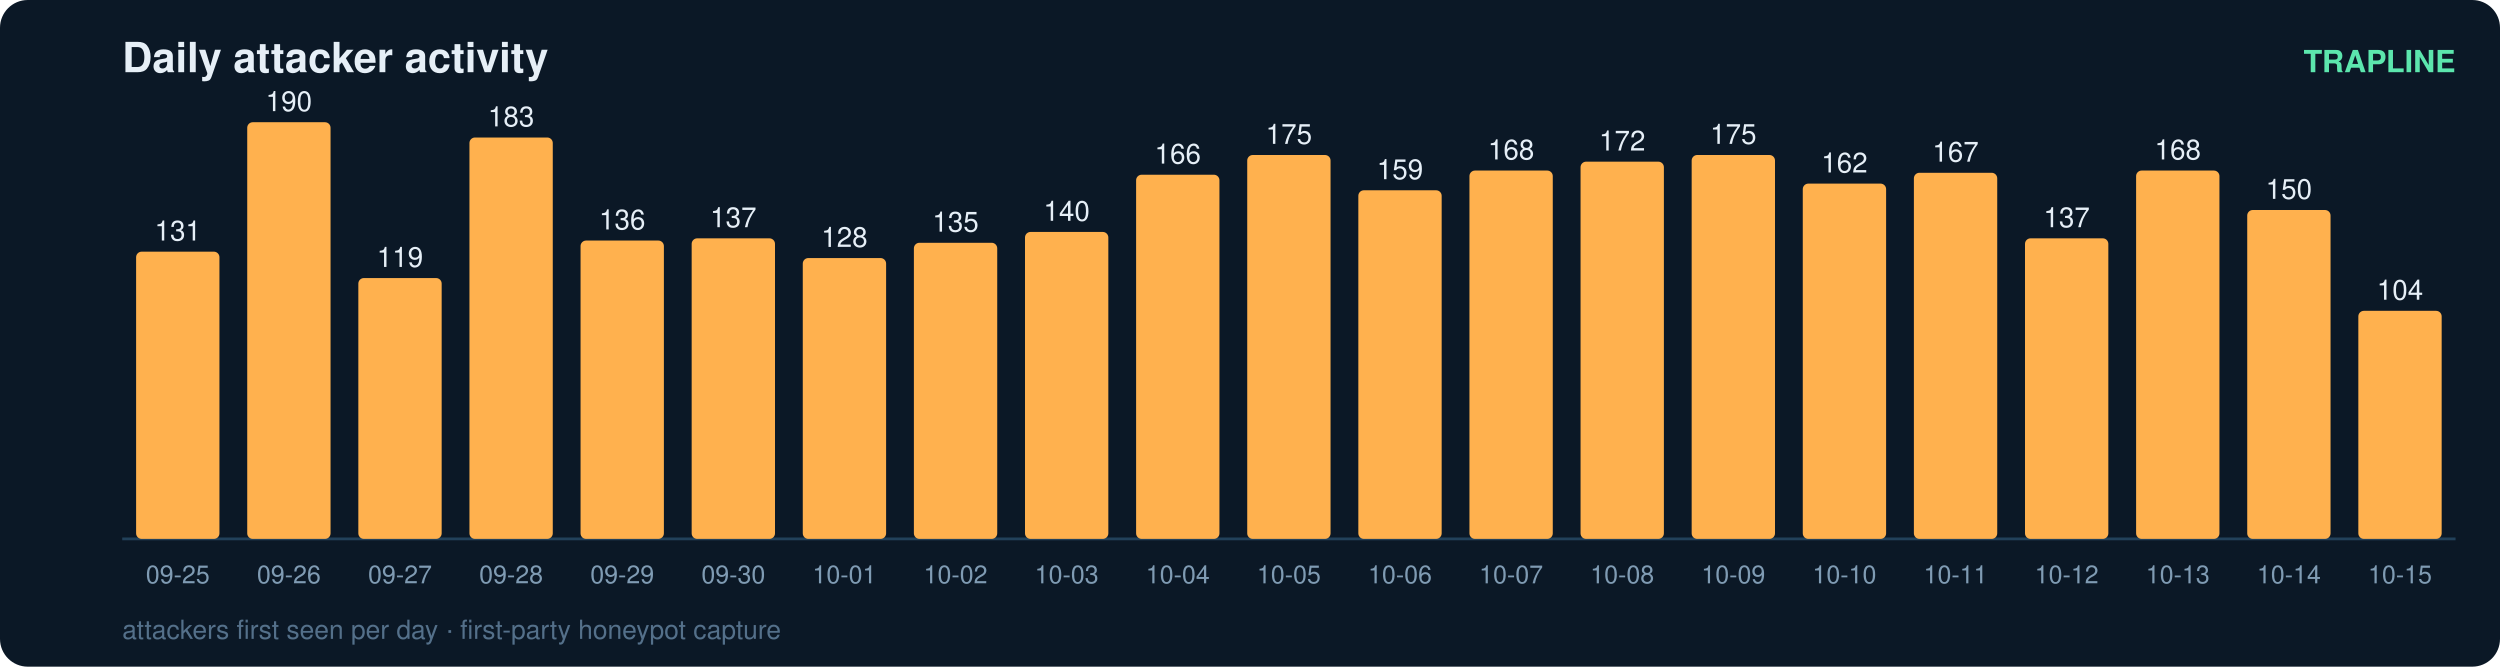
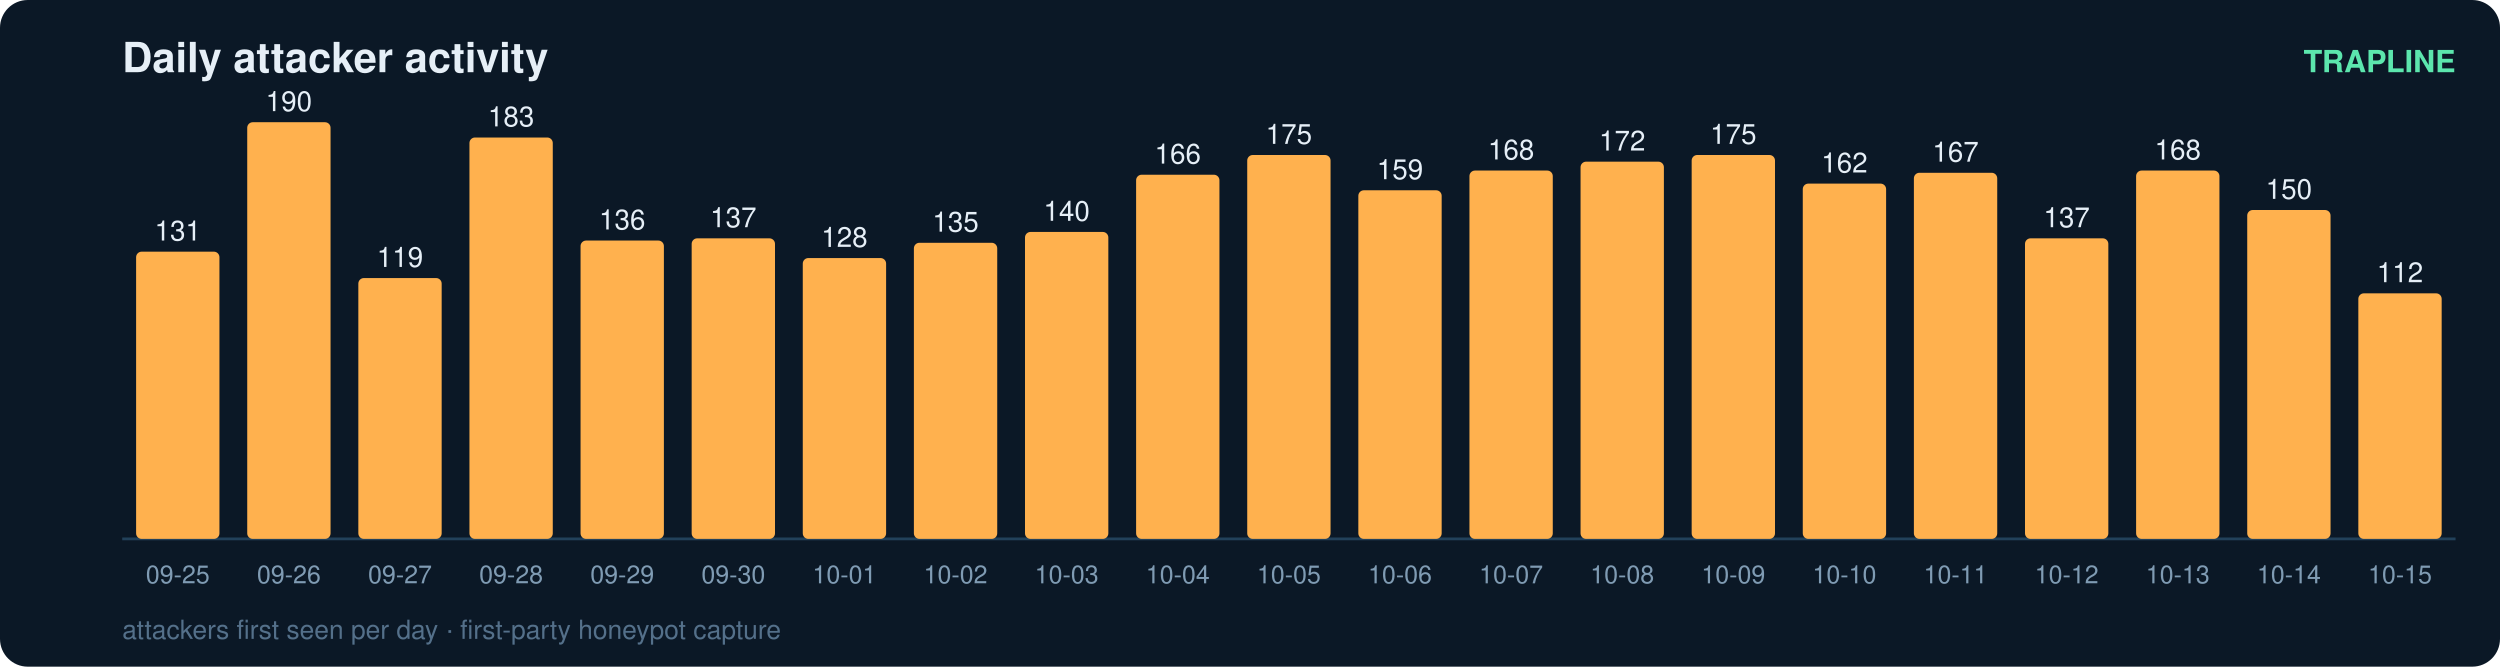
<svg xmlns="http://www.w3.org/2000/svg" width="900" height="240" viewBox="0 0 900 240" font-family="ui-sans-serif,Segoe UI,Helvetica,Arial">
  <rect width="900" height="240" rx="10" fill="#0b1826" />
  <text x="44" y="26" fill="#e6eff7" font-size="15" font-weight="700">Daily attacker activity</text>
  <text x="884" y="26" fill="#5ce6ad" font-size="11" text-anchor="end" font-weight="600">TRAPLINE</text>
  <line x1="44" y1="194" x2="884" y2="194" stroke="#22415a" stroke-width="1" />
  <rect x="49" y="90.6" width="30" height="103.4" rx="2" fill="#ffb14e" />
  <text x="64.0" y="86.6" fill="#e6eff7" font-size="10" text-anchor="middle" font-variant-numeric="tabular-nums">131</text>
  <text x="64.0" y="210.0" fill="#7f9bb3" font-size="9" text-anchor="middle">09-25</text>
  <rect x="89" y="44.0" width="30" height="150.0" rx="2" fill="#ffb14e" />
  <text x="104.0" y="40.0" fill="#e6eff7" font-size="10" text-anchor="middle" font-variant-numeric="tabular-nums">190</text>
  <text x="104.0" y="210.0" fill="#7f9bb3" font-size="9" text-anchor="middle">09-26</text>
  <rect x="129" y="100.1" width="30" height="93.9" rx="2" fill="#ffb14e" />
  <text x="144.0" y="96.1" fill="#e6eff7" font-size="10" text-anchor="middle" font-variant-numeric="tabular-nums">119</text>
  <text x="144.0" y="210.0" fill="#7f9bb3" font-size="9" text-anchor="middle">09-27</text>
  <rect x="169" y="49.5" width="30" height="144.5" rx="2" fill="#ffb14e" />
  <text x="184.0" y="45.5" fill="#e6eff7" font-size="10" text-anchor="middle" font-variant-numeric="tabular-nums">183</text>
  <text x="184.0" y="210.0" fill="#7f9bb3" font-size="9" text-anchor="middle">09-28</text>
  <rect x="209" y="86.6" width="30" height="107.4" rx="2" fill="#ffb14e" />
  <text x="224.0" y="82.6" fill="#e6eff7" font-size="10" text-anchor="middle" font-variant-numeric="tabular-nums">136</text>
  <text x="224.0" y="210.0" fill="#7f9bb3" font-size="9" text-anchor="middle">09-29</text>
  <rect x="249" y="85.8" width="30" height="108.2" rx="2" fill="#ffb14e" />
  <text x="264.0" y="81.8" fill="#e6eff7" font-size="10" text-anchor="middle" font-variant-numeric="tabular-nums">137</text>
  <text x="264.0" y="210.0" fill="#7f9bb3" font-size="9" text-anchor="middle">09-30</text>
  <rect x="289" y="92.9" width="30" height="101.1" rx="2" fill="#ffb14e" />
  <text x="304.0" y="88.9" fill="#e6eff7" font-size="10" text-anchor="middle" font-variant-numeric="tabular-nums">128</text>
  <text x="304.0" y="210.0" fill="#7f9bb3" font-size="9" text-anchor="middle">10-01</text>
  <rect x="329" y="87.4" width="30" height="106.6" rx="2" fill="#ffb14e" />
  <text x="344.0" y="83.4" fill="#e6eff7" font-size="10" text-anchor="middle" font-variant-numeric="tabular-nums">135</text>
  <text x="344.0" y="210.0" fill="#7f9bb3" font-size="9" text-anchor="middle">10-02</text>
  <rect x="369" y="83.5" width="30" height="110.5" rx="2" fill="#ffb14e" />
  <text x="384.0" y="79.5" fill="#e6eff7" font-size="10" text-anchor="middle" font-variant-numeric="tabular-nums">140</text>
  <text x="384.0" y="210.0" fill="#7f9bb3" font-size="9" text-anchor="middle">10-03</text>
  <rect x="409" y="62.9" width="30" height="131.1" rx="2" fill="#ffb14e" />
  <text x="424.0" y="58.9" fill="#e6eff7" font-size="10" text-anchor="middle" font-variant-numeric="tabular-nums">166</text>
  <text x="424.0" y="210.0" fill="#7f9bb3" font-size="9" text-anchor="middle">10-04</text>
  <rect x="449" y="55.8" width="30" height="138.2" rx="2" fill="#ffb14e" />
  <text x="464.0" y="51.8" fill="#e6eff7" font-size="10" text-anchor="middle" font-variant-numeric="tabular-nums">175</text>
  <text x="464.0" y="210.0" fill="#7f9bb3" font-size="9" text-anchor="middle">10-05</text>
  <rect x="489" y="68.5" width="30" height="125.5" rx="2" fill="#ffb14e" />
  <text x="504.0" y="64.5" fill="#e6eff7" font-size="10" text-anchor="middle" font-variant-numeric="tabular-nums">159</text>
  <text x="504.0" y="210.0" fill="#7f9bb3" font-size="9" text-anchor="middle">10-06</text>
  <rect x="529" y="61.4" width="30" height="132.6" rx="2" fill="#ffb14e" />
  <text x="544.0" y="57.4" fill="#e6eff7" font-size="10" text-anchor="middle" font-variant-numeric="tabular-nums">168</text>
  <text x="544.0" y="210.0" fill="#7f9bb3" font-size="9" text-anchor="middle">10-07</text>
  <rect x="569" y="58.2" width="30" height="135.8" rx="2" fill="#ffb14e" />
  <text x="584.0" y="54.2" fill="#e6eff7" font-size="10" text-anchor="middle" font-variant-numeric="tabular-nums">172</text>
  <text x="584.0" y="210.0" fill="#7f9bb3" font-size="9" text-anchor="middle">10-08</text>
  <rect x="609" y="55.8" width="30" height="138.2" rx="2" fill="#ffb14e" />
  <text x="624.0" y="51.8" fill="#e6eff7" font-size="10" text-anchor="middle" font-variant-numeric="tabular-nums">175</text>
  <text x="624.0" y="210.0" fill="#7f9bb3" font-size="9" text-anchor="middle">10-09</text>
  <rect x="649" y="66.1" width="30" height="127.9" rx="2" fill="#ffb14e" />
  <text x="664.0" y="62.1" fill="#e6eff7" font-size="10" text-anchor="middle" font-variant-numeric="tabular-nums">162</text>
  <text x="664.0" y="210.0" fill="#7f9bb3" font-size="9" text-anchor="middle">10-10</text>
  <rect x="689" y="62.2" width="30" height="131.8" rx="2" fill="#ffb14e" />
  <text x="704.0" y="58.2" fill="#e6eff7" font-size="10" text-anchor="middle" font-variant-numeric="tabular-nums">167</text>
  <text x="704.0" y="210.0" fill="#7f9bb3" font-size="9" text-anchor="middle">10-11</text>
  <rect x="729" y="85.8" width="30" height="108.2" rx="2" fill="#ffb14e" />
  <text x="744.0" y="81.8" fill="#e6eff7" font-size="10" text-anchor="middle" font-variant-numeric="tabular-nums">137</text>
  <text x="744.0" y="210.0" fill="#7f9bb3" font-size="9" text-anchor="middle">10-12</text>
  <rect x="769" y="61.4" width="30" height="132.6" rx="2" fill="#ffb14e" />
  <text x="784.0" y="57.4" fill="#e6eff7" font-size="10" text-anchor="middle" font-variant-numeric="tabular-nums">168</text>
  <text x="784.0" y="210.0" fill="#7f9bb3" font-size="9" text-anchor="middle">10-13</text>
  <rect x="809" y="75.6" width="30" height="118.4" rx="2" fill="#ffb14e" />
  <text x="824.0" y="71.6" fill="#e6eff7" font-size="10" text-anchor="middle" font-variant-numeric="tabular-nums">150</text>
  <text x="824.0" y="210.0" fill="#7f9bb3" font-size="9" text-anchor="middle">10-14</text>
-   <rect x="849" y="111.9" width="30" height="82.1" rx="2" fill="#ffb14e" />
-   <text x="864.0" y="107.9" fill="#e6eff7" font-size="10" text-anchor="middle" font-variant-numeric="tabular-nums">104</text>
+   <rect x="849" y="105.6" width="30" height="88.4" rx="2" fill="#ffb14e" />
+   <text x="864.0" y="101.6" fill="#e6eff7" font-size="10" text-anchor="middle" font-variant-numeric="tabular-nums">112</text>
  <text x="864.0" y="210.0" fill="#7f9bb3" font-size="9" text-anchor="middle">10-15</text>
  <text x="44" y="230" fill="#54708a" font-size="9.5">attackers first seen per day · first-party honeypot capture</text>
</svg>
